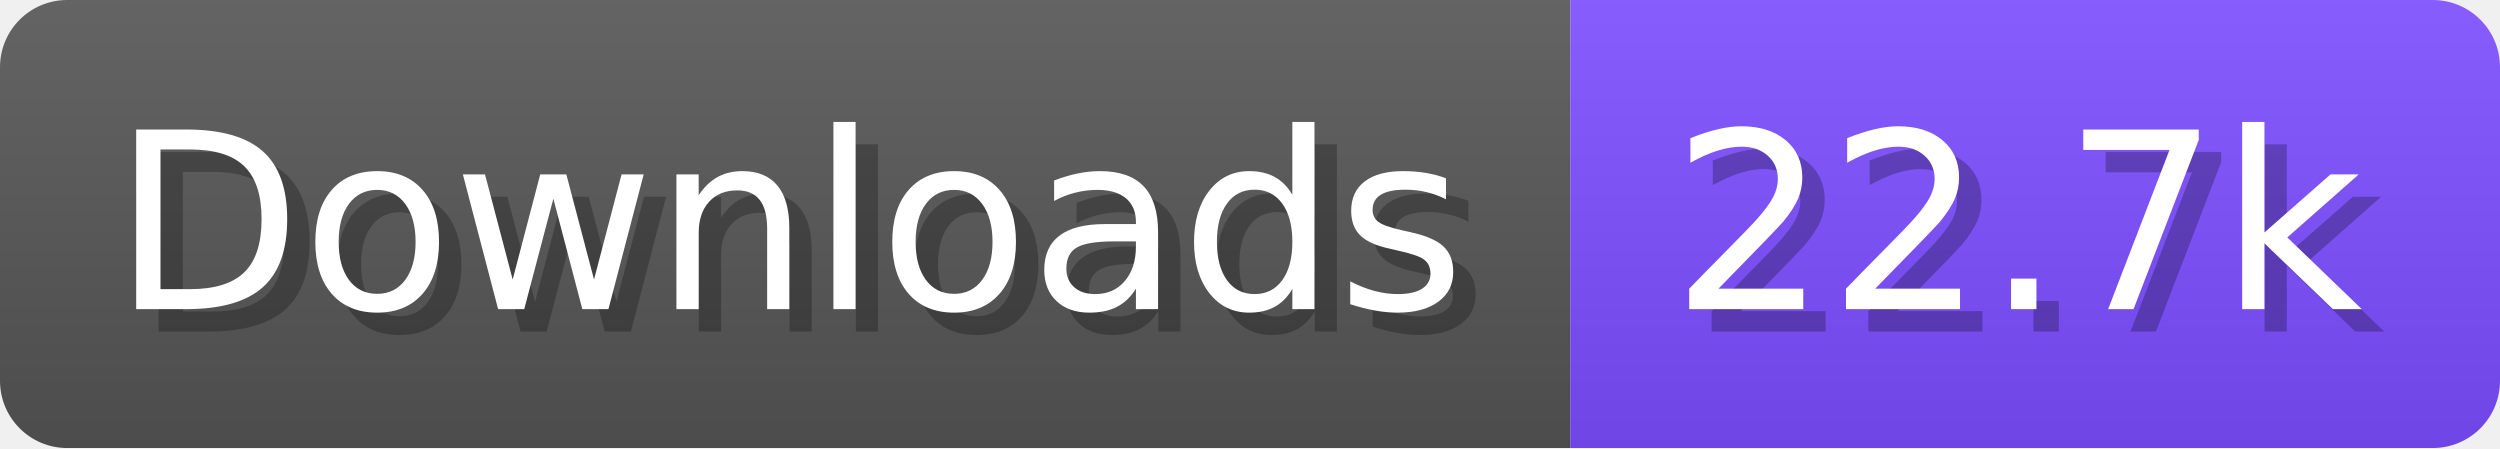
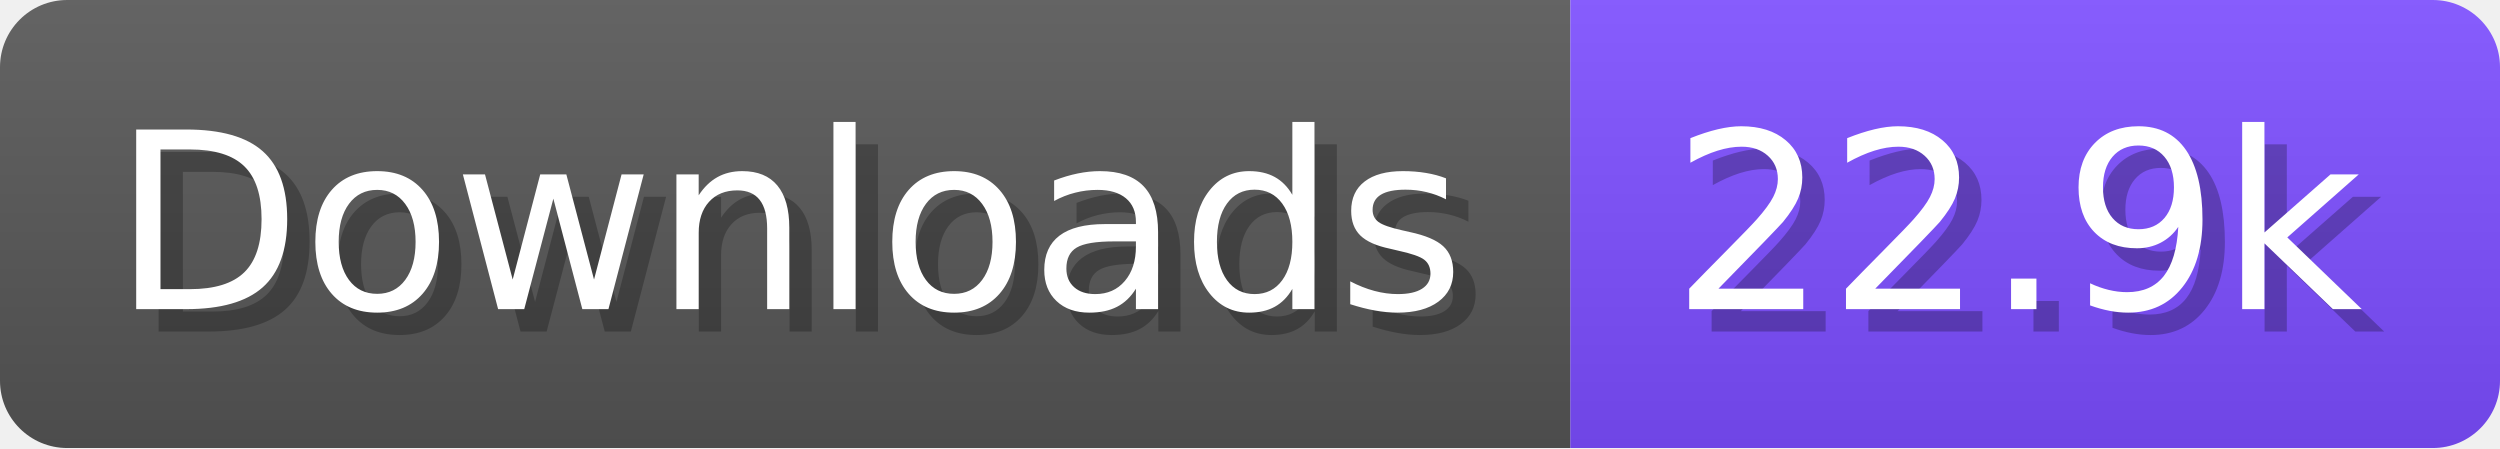
- <svg xmlns="http://www.w3.org/2000/svg" width="111.6" height="20" viewBox="0 0 1116 200" role="img" aria-label="Downloads: 22.7k">
+ <svg xmlns="http://www.w3.org/2000/svg" width="111.6" height="20" viewBox="0 0 1116 200" role="img" aria-label="Downloads: 22.9k">
  <linearGradient id="a" x2="0" y2="100%">
    <stop offset="0" stop-opacity=".1" stop-color="#EEE" />
    <stop offset="1" stop-opacity=".1" />
  </linearGradient>
  <mask id="m">
    <rect width="1116" height="200" rx="30" fill="#FFF" />
  </mask>
  <g mask="url(#m)">
    <rect width="701" height="200" fill="#555" />
    <rect width="415" height="200" fill="#7C4DFF" x="701" />
    <rect width="1116" height="200" fill="url(#a)" />
  </g>
  <g aria-hidden="true" fill="#fff" text-anchor="start" font-family="Verdana,DejaVu Sans,sans-serif" font-size="110">
    <text x="60" y="148" textLength="601" fill="#000" opacity="0.25">Downloads</text>
    <text x="50" y="138" textLength="601">Downloads</text>
-     <text x="756" y="148" textLength="315" fill="#000" opacity="0.25">22.7k</text>
-     <text x="746" y="138" textLength="315">22.7k</text>
+     <text x="756" y="148" textLength="315" fill="#000" opacity="0.25">22.9k</text>
+     <text x="746" y="138" textLength="315">22.9k</text>
  </g>
</svg>
